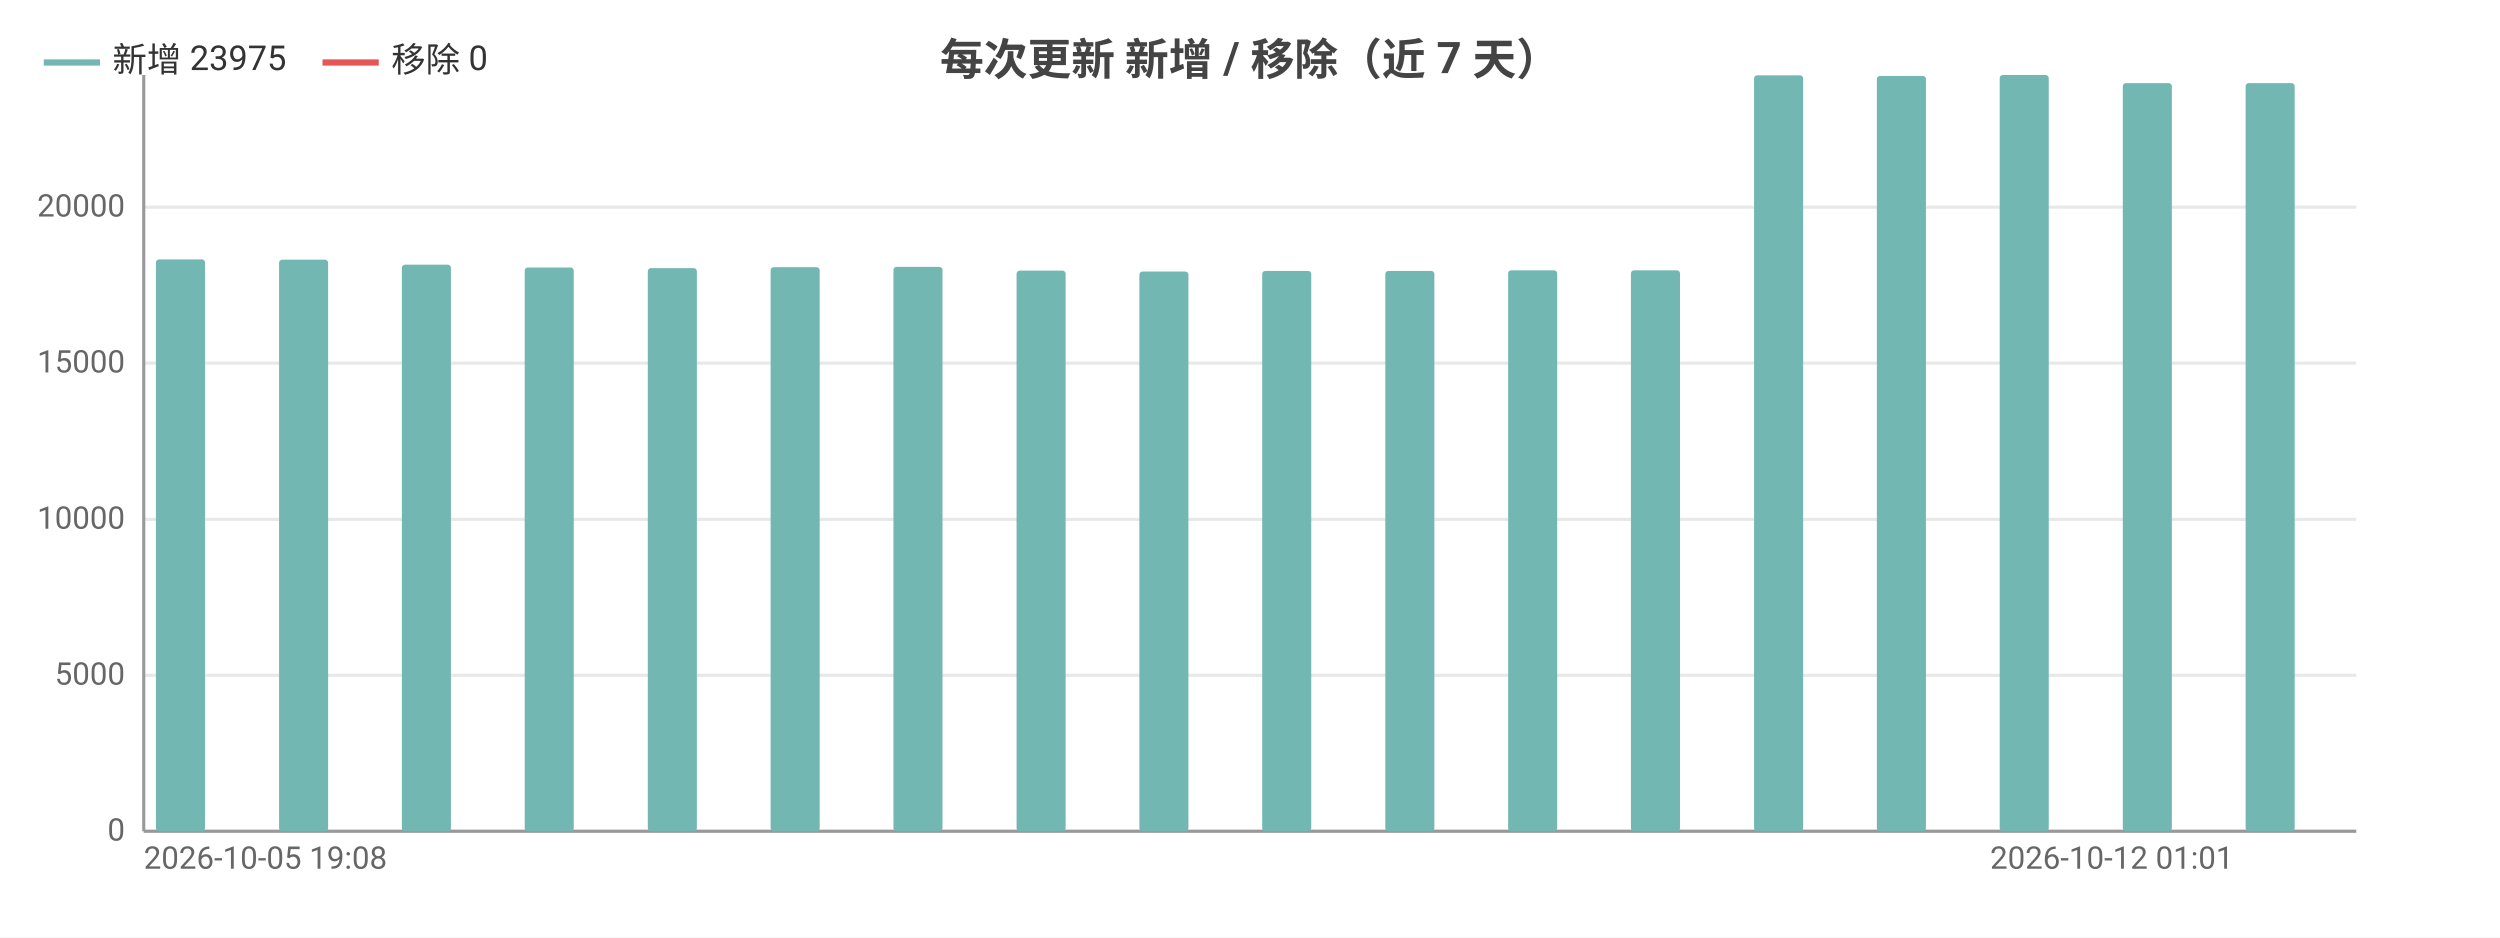
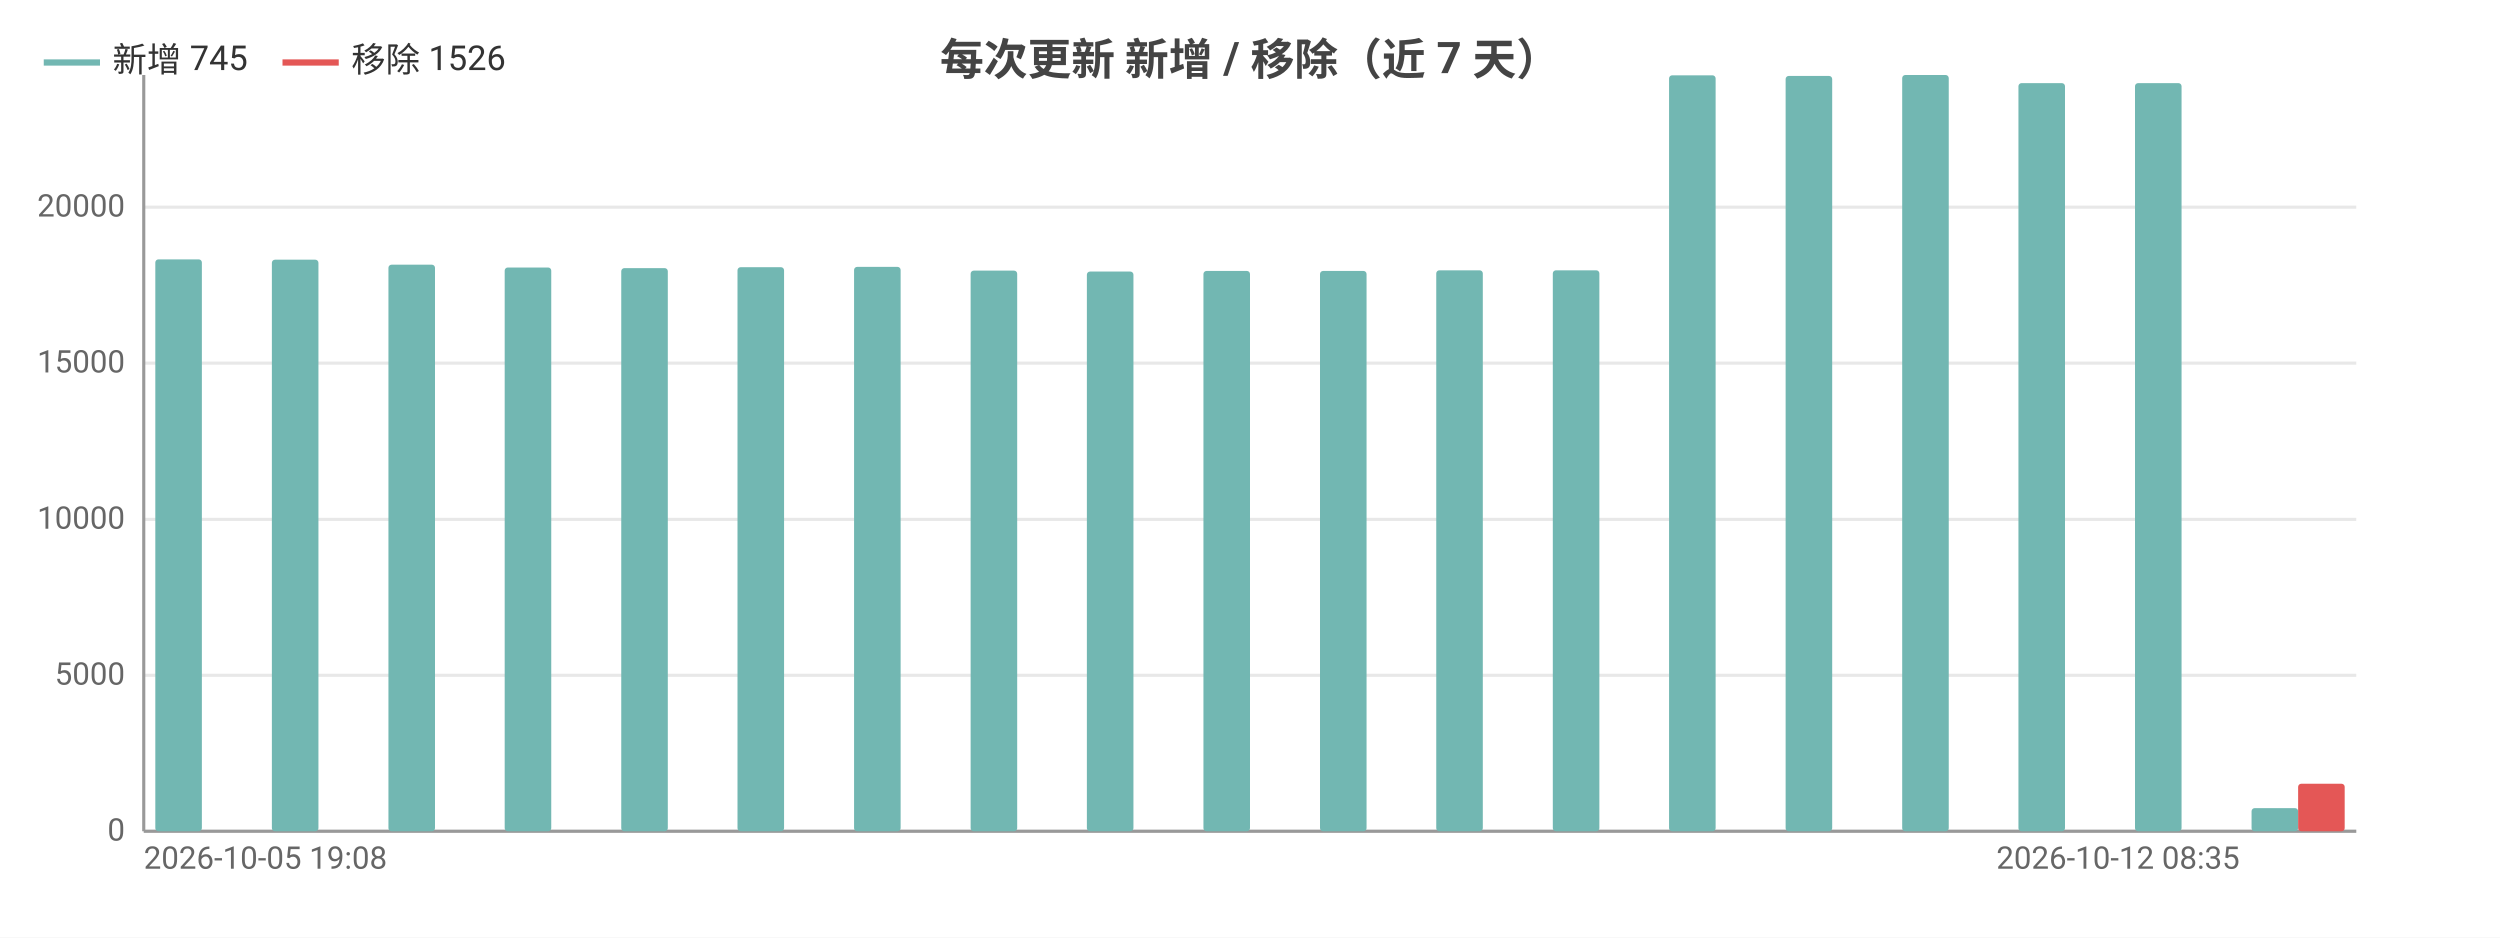
<svg xmlns="http://www.w3.org/2000/svg" width="800" height="300" viewBox="0 0 800 300">
  <rect width="800" height="300" fill="#ffffff" />
  <style>text{font-family:system-ui,-apple-system,'Segoe UI',Roboto,'PingFang SC','Microsoft YaHei','Noto Sans CJK SC',sans-serif}.g{stroke:#e8e8e8;stroke-width:1}.a{stroke:#999;stroke-width:1}.t{font-size:10px;fill:#666}.m{font-size:10px;text-anchor:middle;fill:#666}.e{font-size:10px;text-anchor:end;fill:#666}.l{font-size:11px;fill:#333}.tt{font-size:14px;font-weight:600;text-anchor:middle;fill:#444}.em{font-size:13px;text-anchor:middle;fill:#999}</style>
  <text class="tt" x="400.0" y="24">每次更新 新增 / 移除（近 7 天）</text>
  <line class="g" x1="46" y1="266" x2="754" y2="266" />
  <text class="e" x="40" y="269">0</text>
  <line class="g" x1="46" y1="216.1" x2="754" y2="216.1" />
  <text class="e" x="40" y="219.1">5000</text>
  <line class="g" x1="46" y1="166.2" x2="754" y2="166.2" />
  <text class="e" x="40" y="169.2">10000</text>
  <line class="g" x1="46" y1="116.2" x2="754" y2="116.2" />
  <text class="e" x="40" y="119.2">15000</text>
  <line class="g" x1="46" y1="66.3" x2="754" y2="66.3" />
  <text class="e" x="40" y="69.3">20000</text>
  <line class="a" x1="46" y1="24" x2="46" y2="266" />
  <line class="a" x1="46" y1="266" x2="754" y2="266" />
-   <rect x="49.9" y="83.0" width="15.7" height="183.0" fill="#72b7b2" rx="1" />
-   <rect x="65.7" y="266" width="15.7" height="0" fill="#e45756" rx="1" />
-   <rect x="89.3" y="83.1" width="15.7" height="182.9" fill="#72b7b2" rx="1" />
-   <rect x="105" y="266" width="15.7" height="0" fill="#e45756" rx="1" />
-   <rect x="128.6" y="84.7" width="15.7" height="181.3" fill="#72b7b2" rx="1" />
-   <rect x="144.3" y="266" width="15.7" height="0" fill="#e45756" rx="1" />
-   <rect x="167.9" y="85.6" width="15.7" height="180.4" fill="#72b7b2" rx="1" />
-   <rect x="183.7" y="266" width="15.7" height="0" fill="#e45756" rx="1" />
-   <rect x="207.3" y="85.8" width="15.7" height="180.2" fill="#72b7b2" rx="1" />
-   <rect x="223" y="266" width="15.7" height="0" fill="#e45756" rx="1" />
-   <rect x="246.6" y="85.5" width="15.7" height="180.5" fill="#72b7b2" rx="1" />
-   <rect x="262.3" y="266" width="15.7" height="0" fill="#e45756" rx="1" />
-   <rect x="285.9" y="85.4" width="15.7" height="180.6" fill="#72b7b2" rx="1" />
-   <rect x="301.7" y="266" width="15.7" height="0" fill="#e45756" rx="1" />
-   <rect x="325.3" y="86.6" width="15.7" height="179.4" fill="#72b7b2" rx="1" />
-   <rect x="341" y="266" width="15.7" height="0" fill="#e45756" rx="1" />
-   <rect x="364.6" y="86.9" width="15.7" height="179.1" fill="#72b7b2" rx="1" />
-   <rect x="380.3" y="266" width="15.7" height="0" fill="#e45756" rx="1" />
-   <rect x="403.9" y="86.7" width="15.7" height="179.3" fill="#72b7b2" rx="1" />
-   <rect x="419.7" y="266" width="15.7" height="0" fill="#e45756" rx="1" />
-   <rect x="443.3" y="86.7" width="15.7" height="179.3" fill="#72b7b2" rx="1" />
-   <rect x="459" y="266" width="15.7" height="0" fill="#e45756" rx="1" />
-   <rect x="482.6" y="86.5" width="15.7" height="179.5" fill="#72b7b2" rx="1" />
-   <rect x="498.3" y="266" width="15.7" height="0" fill="#e45756" rx="1" />
-   <rect x="521.9" y="86.5" width="15.7" height="179.5" fill="#72b7b2" rx="1" />
-   <rect x="537.7" y="266" width="15.7" height="0" fill="#e45756" rx="1" />
-   <rect x="561.3" y="24.1" width="15.7" height="241.9" fill="#72b7b2" rx="1" />
-   <rect x="577" y="266" width="15.7" height="0" fill="#e45756" rx="1" />
-   <rect x="600.6" y="24.3" width="15.7" height="241.7" fill="#72b7b2" rx="1" />
-   <rect x="616.3" y="266" width="15.7" height="0" fill="#e45756" rx="1" />
-   <rect x="639.9" y="24" width="15.7" height="242" fill="#72b7b2" rx="1" />
-   <rect x="655.7" y="266" width="15.7" height="0" fill="#e45756" rx="1" />
-   <rect x="679.3" y="26.6" width="15.7" height="239.4" fill="#72b7b2" rx="1" />
-   <rect x="695" y="266" width="15.7" height="0" fill="#e45756" rx="1" />
-   <rect x="718.6" y="26.6" width="15.7" height="239.4" fill="#72b7b2" rx="1" />
-   <rect x="734.3" y="266" width="15.7" height="0" fill="#e45756" rx="1" />
+   <rect x="49.7" y="83.0" width="14.9" height="183.0" fill="#72b7b2" rx="1" />
+   <rect x="64.6" y="266" width="14.9" height="0" fill="#e45756" rx="1" />
+   <rect x="87.0" y="83.1" width="14.9" height="182.9" fill="#72b7b2" rx="1" />
+   <rect x="101.9" y="266" width="14.9" height="0" fill="#e45756" rx="1" />
+   <rect x="124.3" y="84.7" width="14.9" height="181.3" fill="#72b7b2" rx="1" />
+   <rect x="139.2" y="266" width="14.9" height="0" fill="#e45756" rx="1" />
+   <rect x="161.5" y="85.6" width="14.9" height="180.4" fill="#72b7b2" rx="1" />
+   <rect x="176.4" y="266" width="14.9" height="0" fill="#e45756" rx="1" />
+   <rect x="198.8" y="85.8" width="14.9" height="180.2" fill="#72b7b2" rx="1" />
+   <rect x="213.7" y="266" width="14.9" height="0" fill="#e45756" rx="1" />
+   <rect x="236.0" y="85.5" width="14.9" height="180.5" fill="#72b7b2" rx="1" />
+   <rect x="250.9" y="266" width="14.9" height="0" fill="#e45756" rx="1" />
+   <rect x="273.3" y="85.4" width="14.9" height="180.6" fill="#72b7b2" rx="1" />
+   <rect x="288.2" y="266" width="14.9" height="0" fill="#e45756" rx="1" />
+   <rect x="310.6" y="86.6" width="14.9" height="179.4" fill="#72b7b2" rx="1" />
+   <rect x="325.5" y="266" width="14.9" height="0" fill="#e45756" rx="1" />
+   <rect x="347.8" y="86.9" width="14.9" height="179.1" fill="#72b7b2" rx="1" />
+   <rect x="362.7" y="266" width="14.9" height="0" fill="#e45756" rx="1" />
+   <rect x="385.1" y="86.7" width="14.9" height="179.3" fill="#72b7b2" rx="1" />
+   <rect x="400" y="266" width="14.9" height="0" fill="#e45756" rx="1" />
+   <rect x="422.4" y="86.7" width="14.9" height="179.3" fill="#72b7b2" rx="1" />
+   <rect x="437.3" y="266" width="14.9" height="0" fill="#e45756" rx="1" />
+   <rect x="459.6" y="86.5" width="14.9" height="179.5" fill="#72b7b2" rx="1" />
+   <rect x="474.5" y="266" width="14.9" height="0" fill="#e45756" rx="1" />
+   <rect x="496.9" y="86.5" width="14.9" height="179.5" fill="#72b7b2" rx="1" />
+   <rect x="511.8" y="266" width="14.9" height="0" fill="#e45756" rx="1" />
+   <rect x="534.1" y="24.1" width="14.9" height="241.9" fill="#72b7b2" rx="1" />
+   <rect x="549.1" y="266" width="14.9" height="0" fill="#e45756" rx="1" />
+   <rect x="571.4" y="24.3" width="14.9" height="241.7" fill="#72b7b2" rx="1" />
+   <rect x="586.3" y="266" width="14.9" height="0" fill="#e45756" rx="1" />
+   <rect x="608.7" y="24" width="14.9" height="242" fill="#72b7b2" rx="1" />
+   <rect x="623.6" y="266" width="14.9" height="0" fill="#e45756" rx="1" />
+   <rect x="645.9" y="26.6" width="14.9" height="239.4" fill="#72b7b2" rx="1" />
+   <rect x="660.8" y="266" width="14.9" height="0" fill="#e45756" rx="1" />
+   <rect x="683.2" y="26.6" width="14.9" height="239.4" fill="#72b7b2" rx="1" />
+   <rect x="698.1" y="266" width="14.9" height="0" fill="#e45756" rx="1" />
+   <rect x="720.5" y="258.6" width="14.9" height="7.4" fill="#72b7b2" rx="1" />
+   <rect x="735.4" y="250.8" width="14.9" height="15.2" fill="#e45756" rx="1" />
  <text class="t" x="46" y="278">2026-10-05 19:08</text>
-   <text class="e" x="714.7" y="278">2026-10-12 01:01</text>
+   <text class="e" x="716.7" y="278">2026-10-12 08:35</text>
  <line x1="14" y1="20" x2="32" y2="20" stroke="#72b7b2" stroke-width="2" />
-   <text class="l" x="36" y="23">新增 23975</text>
-   <line x1="103.2" y1="20" x2="121.2" y2="20" stroke="#e45756" stroke-width="2" />
-   <text class="l" x="125.2" y="23">移除 0</text>
+   <text class="l" x="36" y="23">新增 745</text>
+   <line x1="90.4" y1="20" x2="108.4" y2="20" stroke="#e45756" stroke-width="2" />
+   <text class="l" x="112.4" y="23">移除 1526</text>
</svg>
